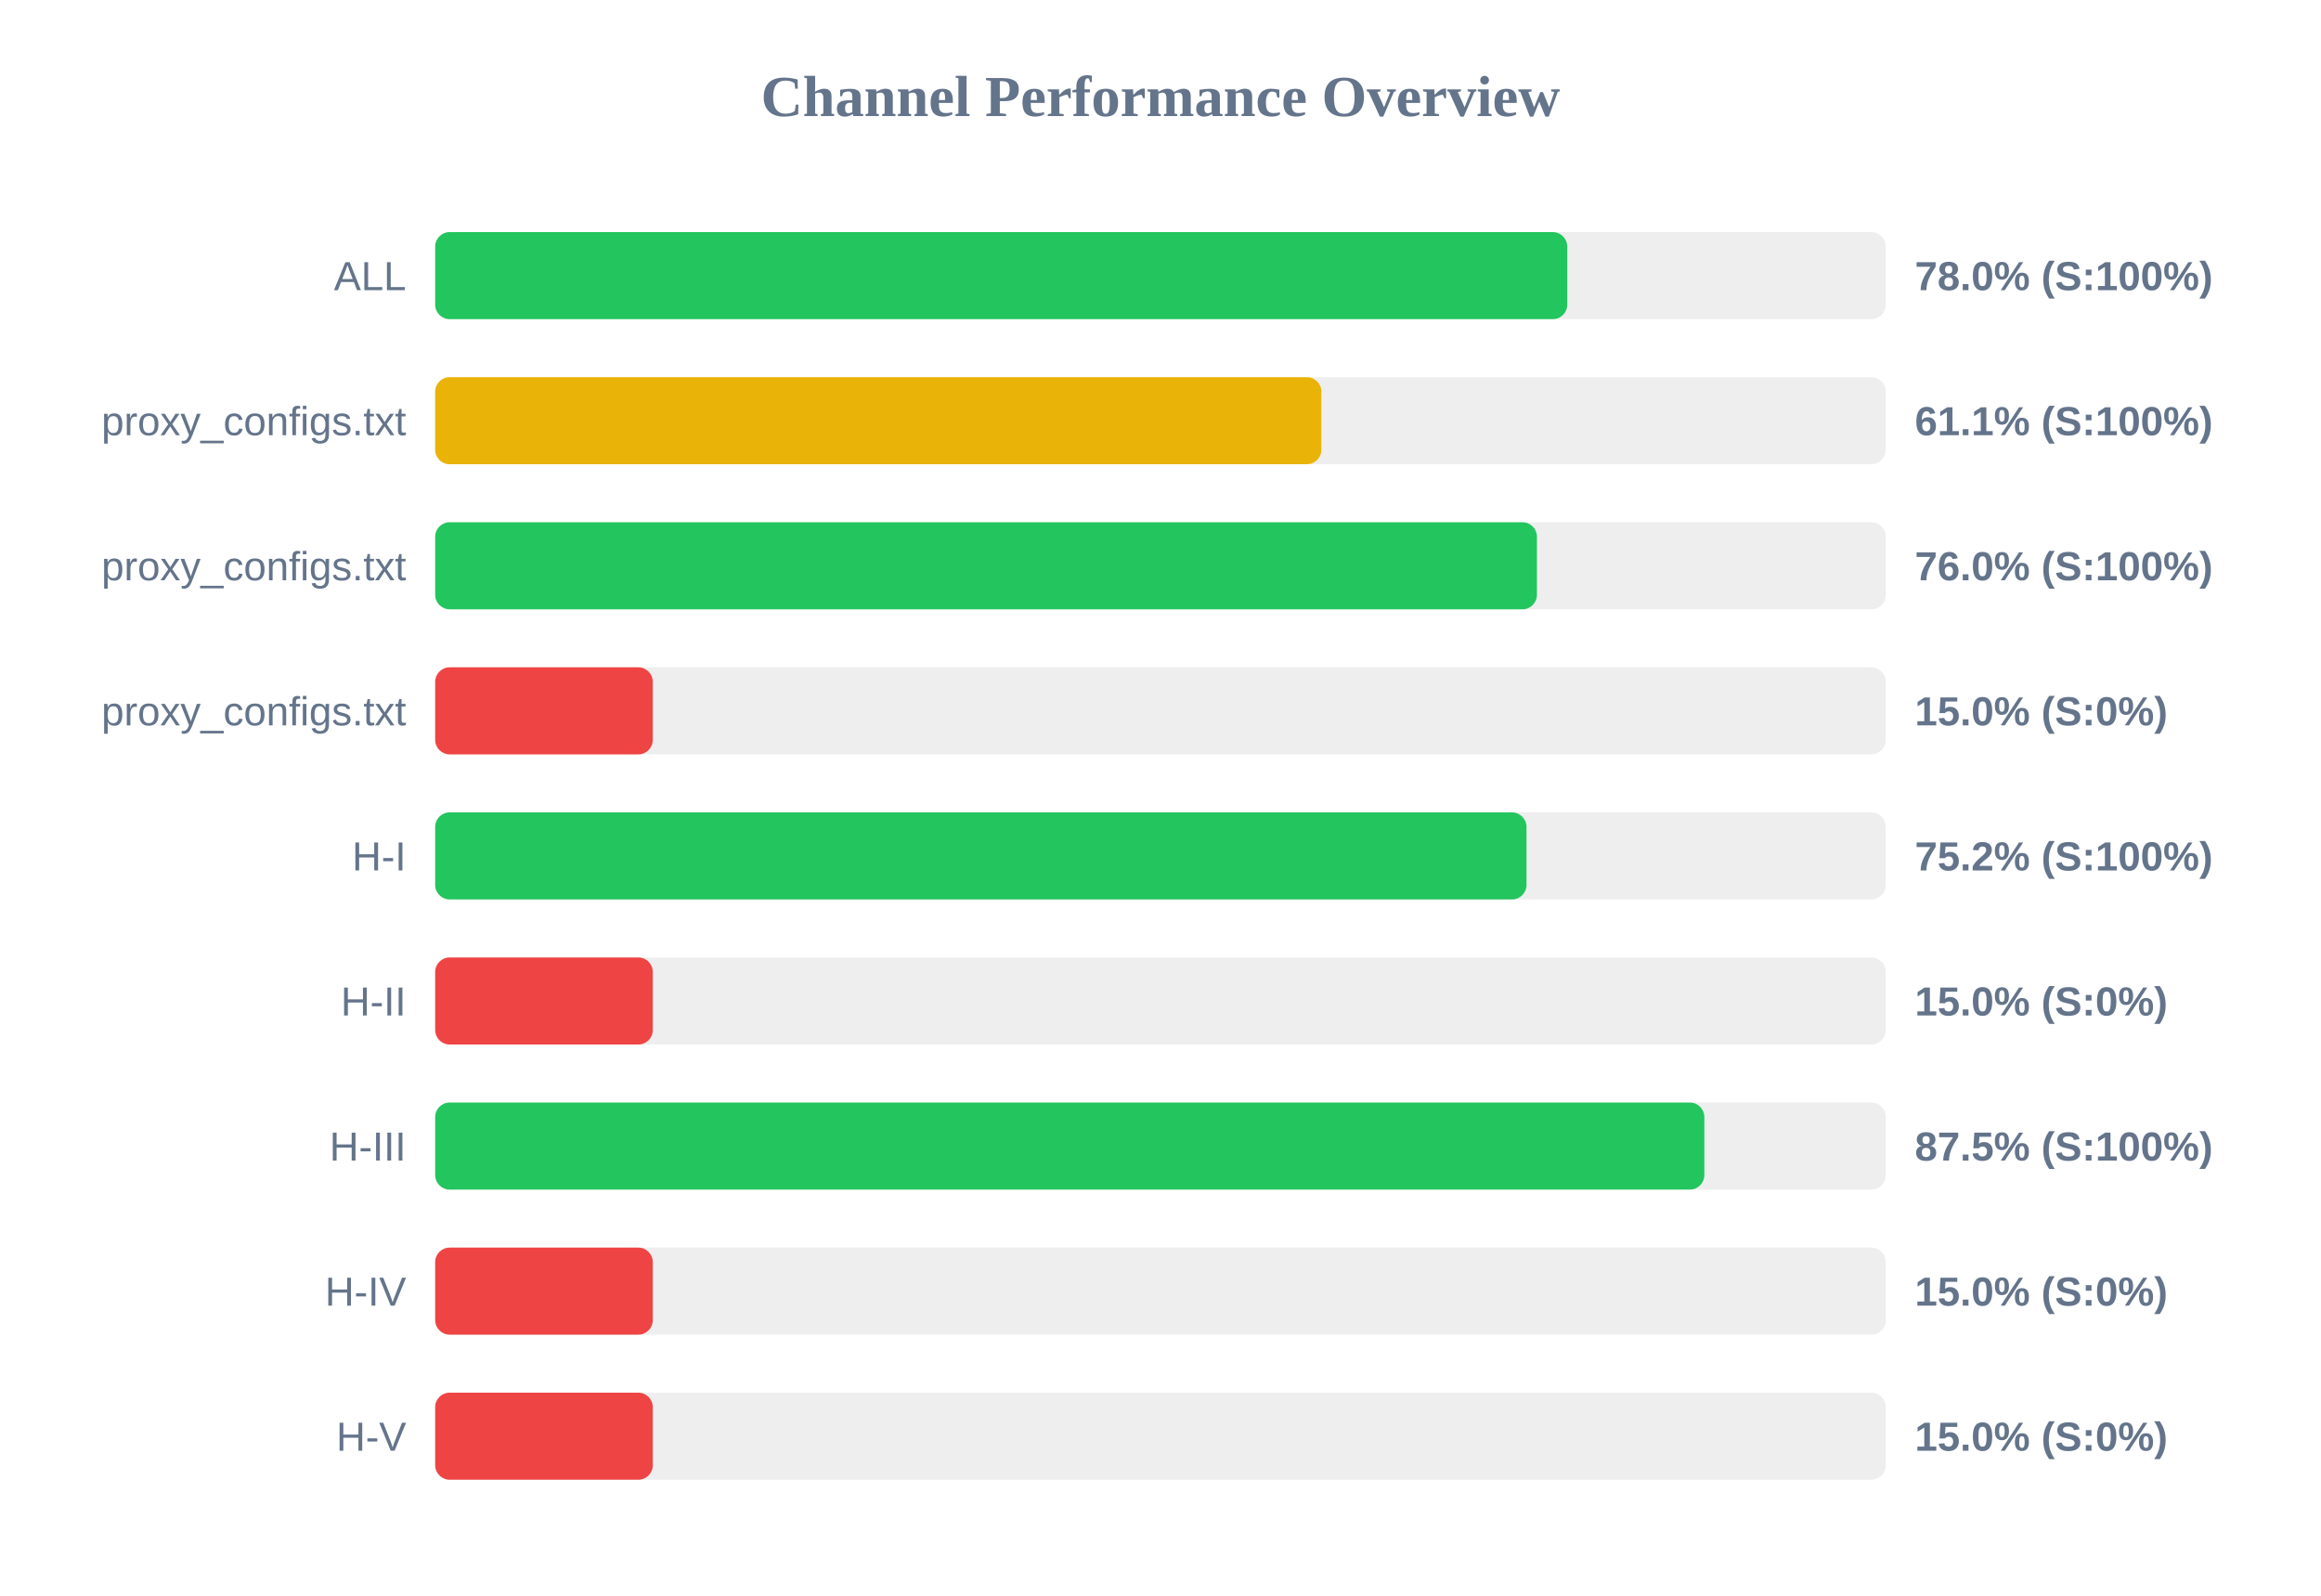
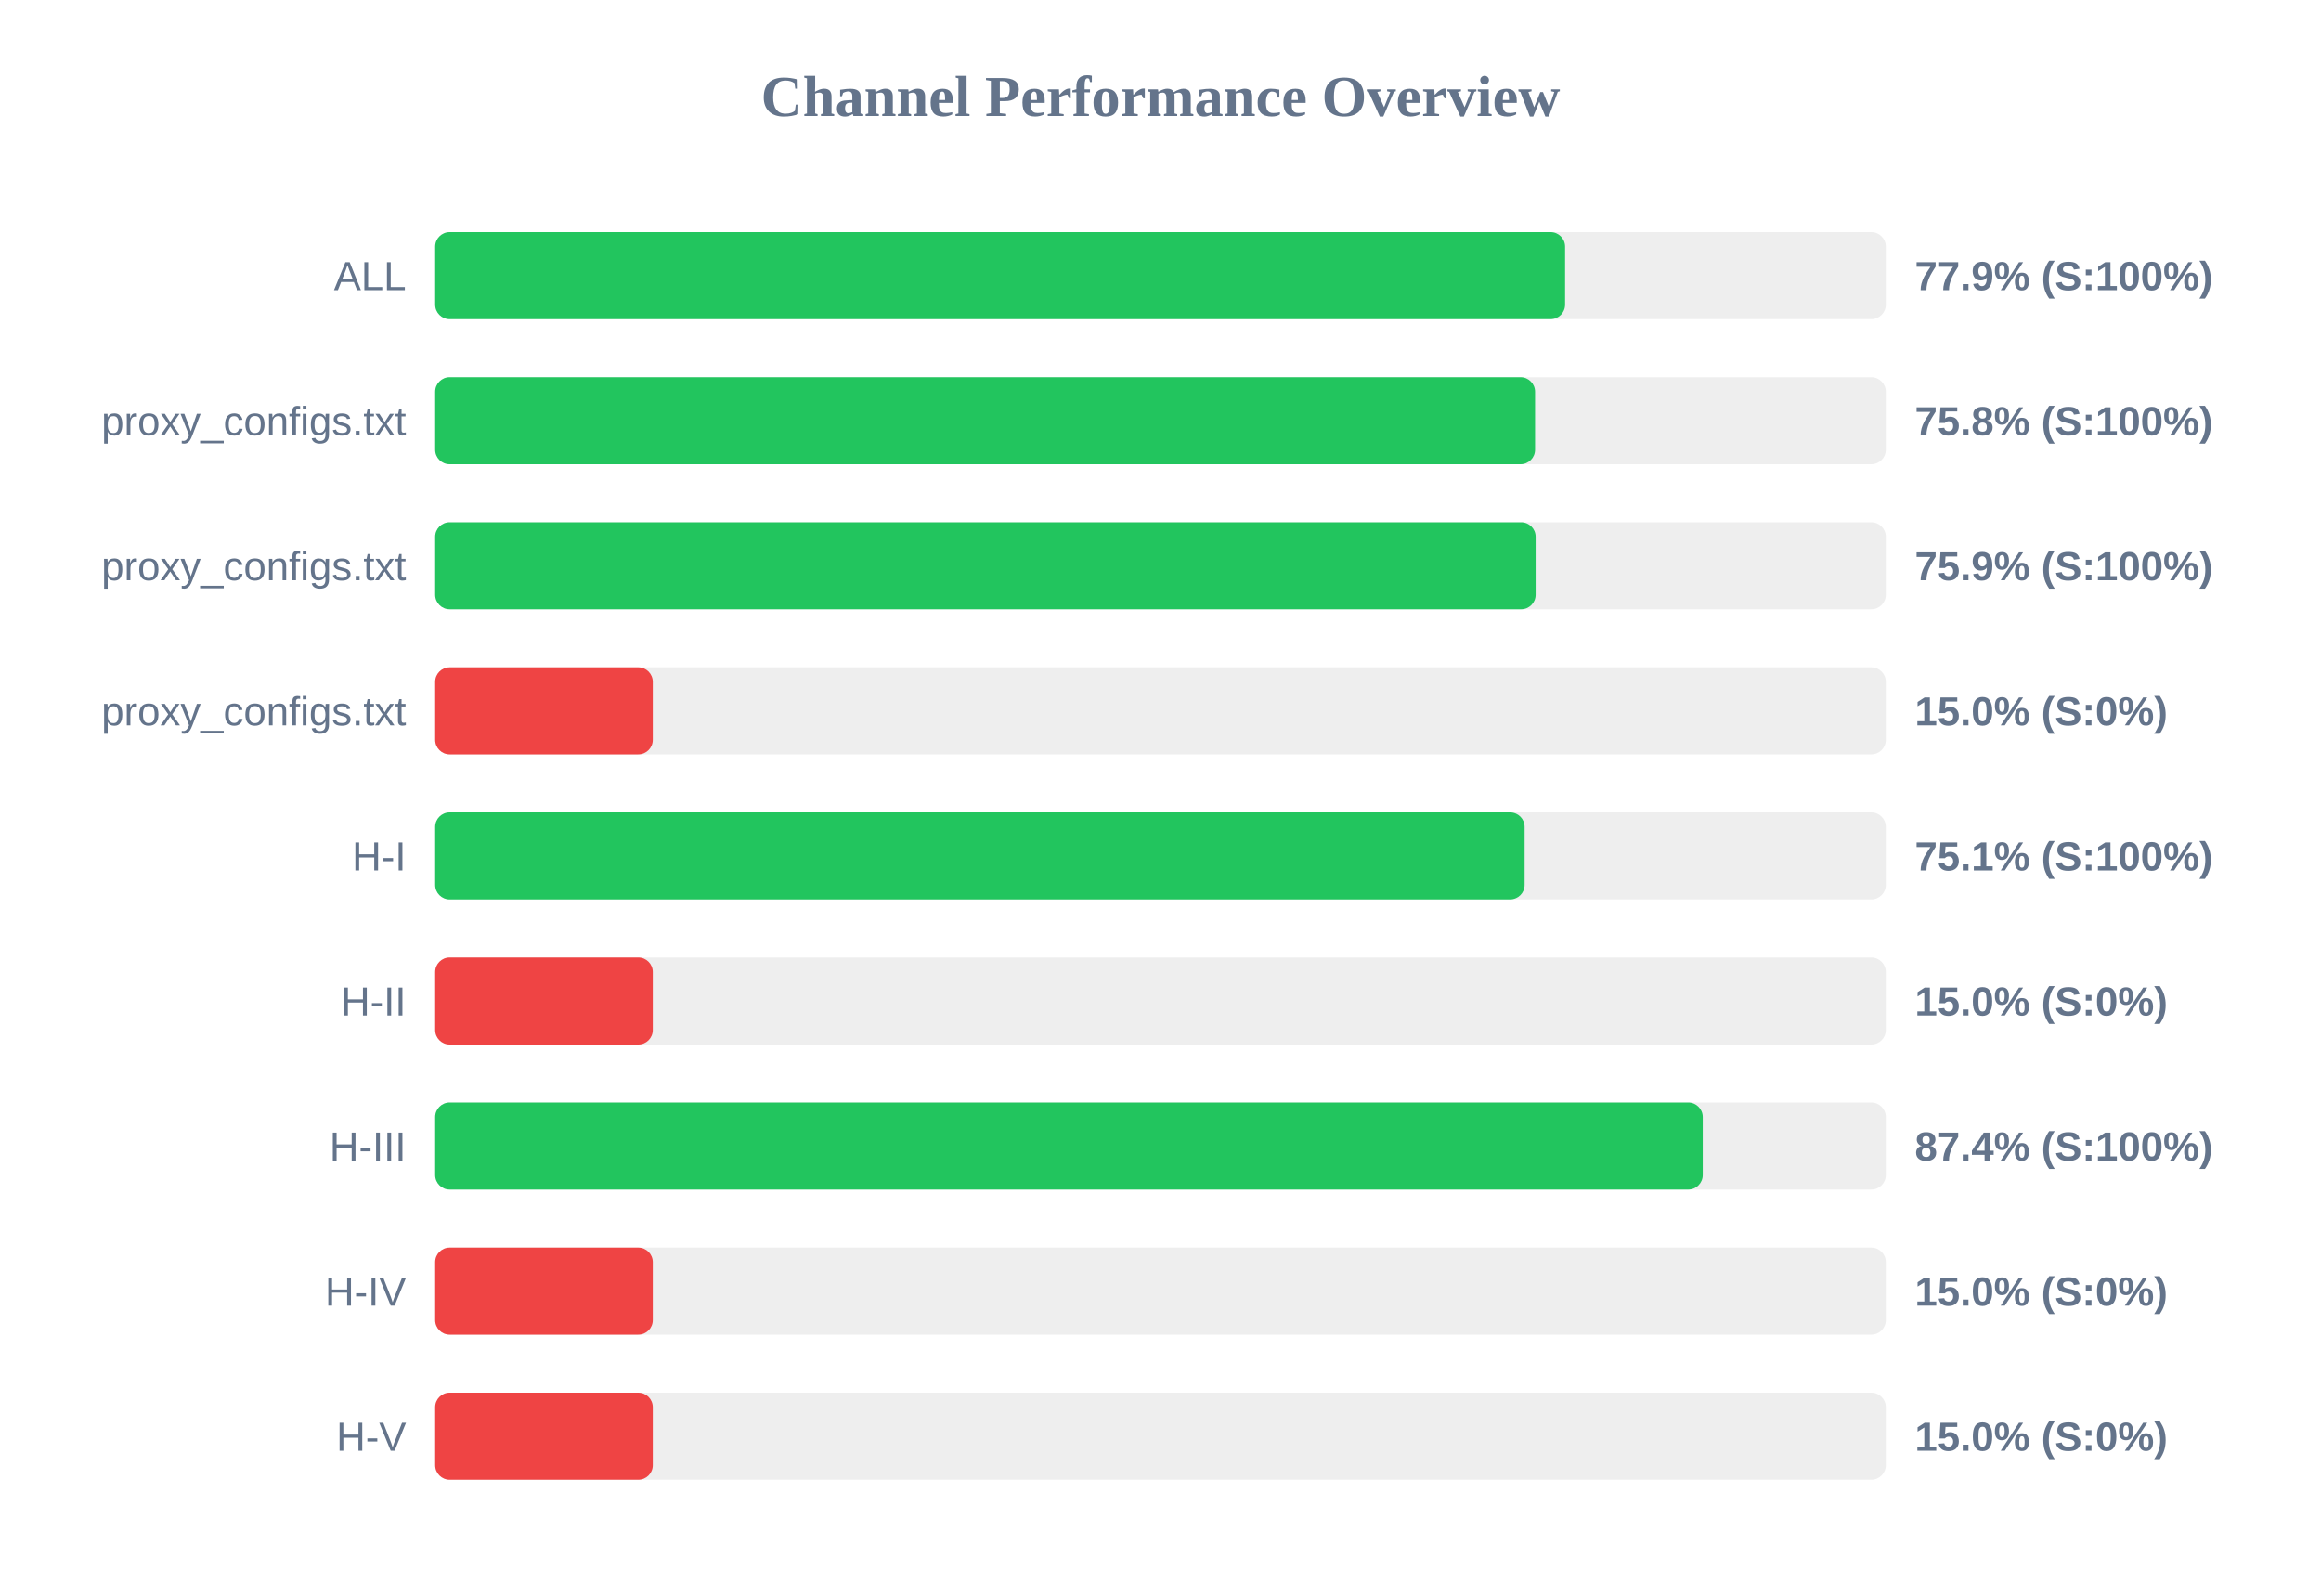
<svg xmlns="http://www.w3.org/2000/svg" width="800" height="550" version="1.1">
  <style>
        .row { font: 14px Arial; fill: #64748b; }
        .score { font: bold 14px Arial; fill: #64748b; }
    </style>
  <text x="400" y="40" text-anchor="middle" font-size="20px" font-weight="bold" fill="#64748b">Channel Performance Overview</text>
  <rect x="150" y="80" width="500" height="30" fill="#eee" rx="5" />
-   <rect x="150" y="80" width="390.2" height="30" fill="#22c55e" rx="5" />
+   <rect x="150" y="80" width="389.45" height="30" fill="#22c55e" rx="5" />
  <text x="140" y="100" text-anchor="end" class="row">ALL</text>
-   <text x="660" y="100" text-anchor="start" class="score">78.0% (S:100%)</text>
+   <text x="660" y="100" text-anchor="start" class="score">77.9% (S:100%)</text>
  <rect x="150" y="130" width="500" height="30" fill="#eee" rx="5" />
-   <rect x="150" y="130" width="305.45" height="30" fill="#eab308" rx="5" />
+   <rect x="150" y="130" width="379.1" height="30" fill="#22c55e" rx="5" />
  <text x="140" y="150" text-anchor="end" class="row">proxy_configs.txt</text>
-   <text x="660" y="150" text-anchor="start" class="score">61.1% (S:100%)</text>
+   <text x="660" y="150" text-anchor="start" class="score">75.8% (S:100%)</text>
  <rect x="150" y="180" width="500" height="30" fill="#eee" rx="5" />
-   <rect x="150" y="180" width="379.75" height="30" fill="#22c55e" rx="5" />
+   <rect x="150" y="180" width="379.3" height="30" fill="#22c55e" rx="5" />
  <text x="140" y="200" text-anchor="end" class="row">proxy_configs.txt</text>
-   <text x="660" y="200" text-anchor="start" class="score">76.0% (S:100%)</text>
+   <text x="660" y="200" text-anchor="start" class="score">75.9% (S:100%)</text>
  <rect x="150" y="230" width="500" height="30" fill="#eee" rx="5" />
  <rect x="150" y="230" width="75.0" height="30" fill="#ef4444" rx="5" />
  <text x="140" y="250" text-anchor="end" class="row">proxy_configs.txt</text>
  <text x="660" y="250" text-anchor="start" class="score">15.0% (S:0%)</text>
  <rect x="150" y="280" width="500" height="30" fill="#eee" rx="5" />
-   <rect x="150" y="280" width="376.15" height="30" fill="#22c55e" rx="5" />
+   <rect x="150" y="280" width="375.5" height="30" fill="#22c55e" rx="5" />
  <text x="140" y="300" text-anchor="end" class="row">H-I</text>
-   <text x="660" y="300" text-anchor="start" class="score">75.2% (S:100%)</text>
+   <text x="660" y="300" text-anchor="start" class="score">75.1% (S:100%)</text>
  <rect x="150" y="330" width="500" height="30" fill="#eee" rx="5" />
  <rect x="150" y="330" width="75.0" height="30" fill="#ef4444" rx="5" />
  <text x="140" y="350" text-anchor="end" class="row">H-II</text>
  <text x="660" y="350" text-anchor="start" class="score">15.0% (S:0%)</text>
  <rect x="150" y="380" width="500" height="30" fill="#eee" rx="5" />
-   <rect x="150" y="380" width="437.45" height="30" fill="#22c55e" rx="5" />
+   <rect x="150" y="380" width="436.9" height="30" fill="#22c55e" rx="5" />
  <text x="140" y="400" text-anchor="end" class="row">H-III</text>
-   <text x="660" y="400" text-anchor="start" class="score">87.5% (S:100%)</text>
+   <text x="660" y="400" text-anchor="start" class="score">87.4% (S:100%)</text>
  <rect x="150" y="430" width="500" height="30" fill="#eee" rx="5" />
  <rect x="150" y="430" width="75.0" height="30" fill="#ef4444" rx="5" />
  <text x="140" y="450" text-anchor="end" class="row">H-IV</text>
  <text x="660" y="450" text-anchor="start" class="score">15.0% (S:0%)</text>
  <rect x="150" y="480" width="500" height="30" fill="#eee" rx="5" />
  <rect x="150" y="480" width="75.0" height="30" fill="#ef4444" rx="5" />
  <text x="140" y="500" text-anchor="end" class="row">H-V</text>
  <text x="660" y="500" text-anchor="start" class="score">15.0% (S:0%)</text>
</svg>
